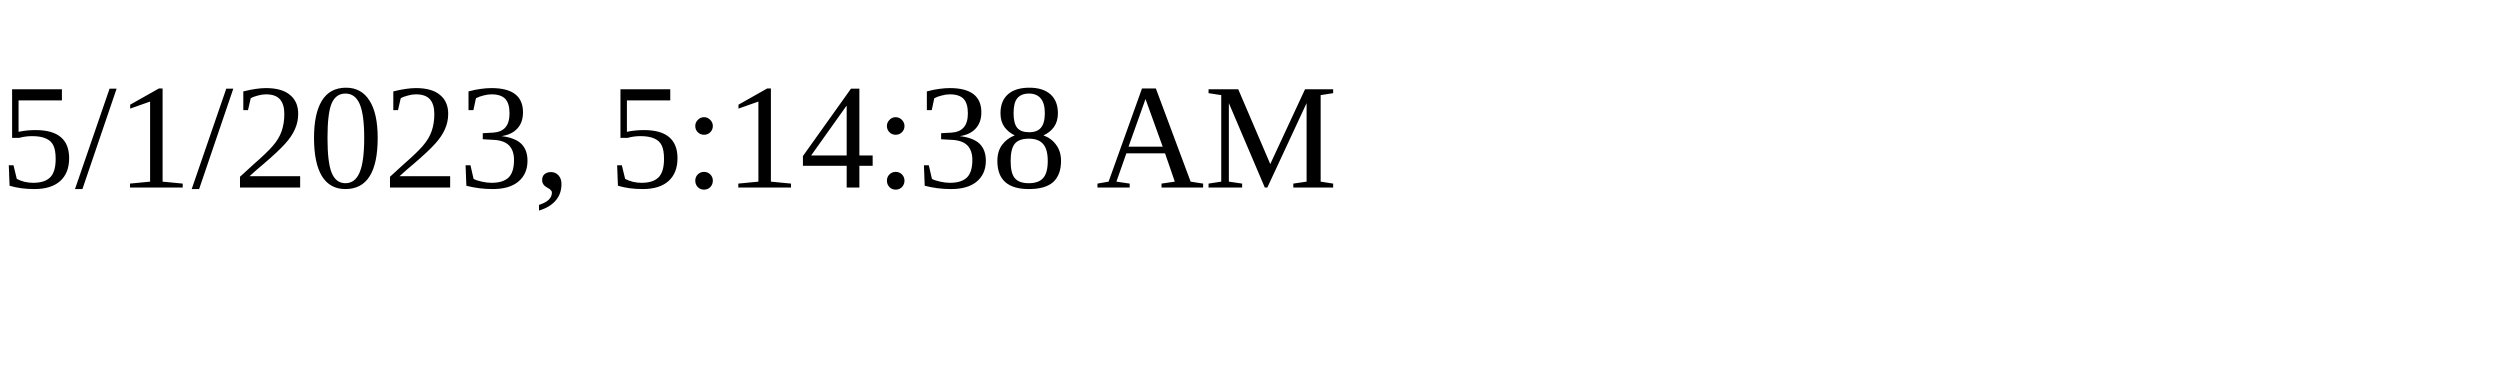
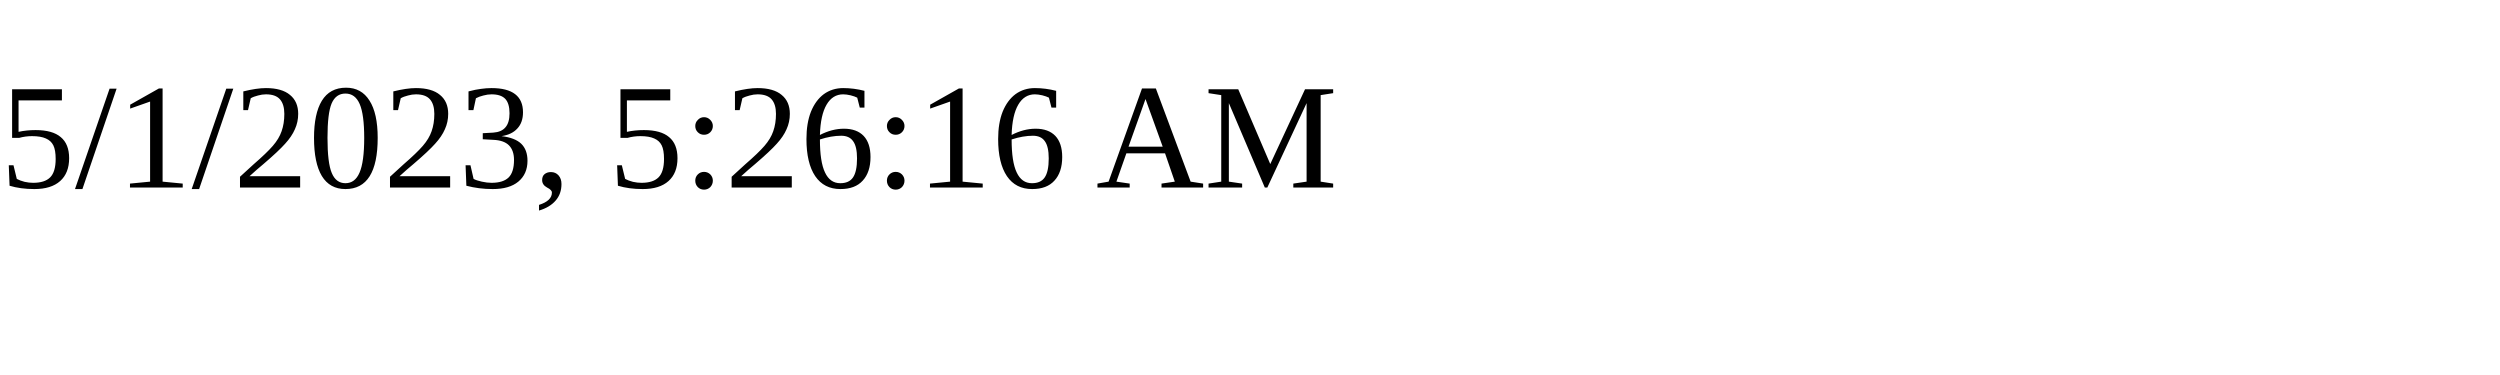
<svg xmlns="http://www.w3.org/2000/svg" height="30" width="200">
-   <text x="0" y="15">5/1/2023, 5:14:38 AM</text>
+   <text x="0" y="15">5/1/2023, 5:26:16 AM</text>
</svg>
